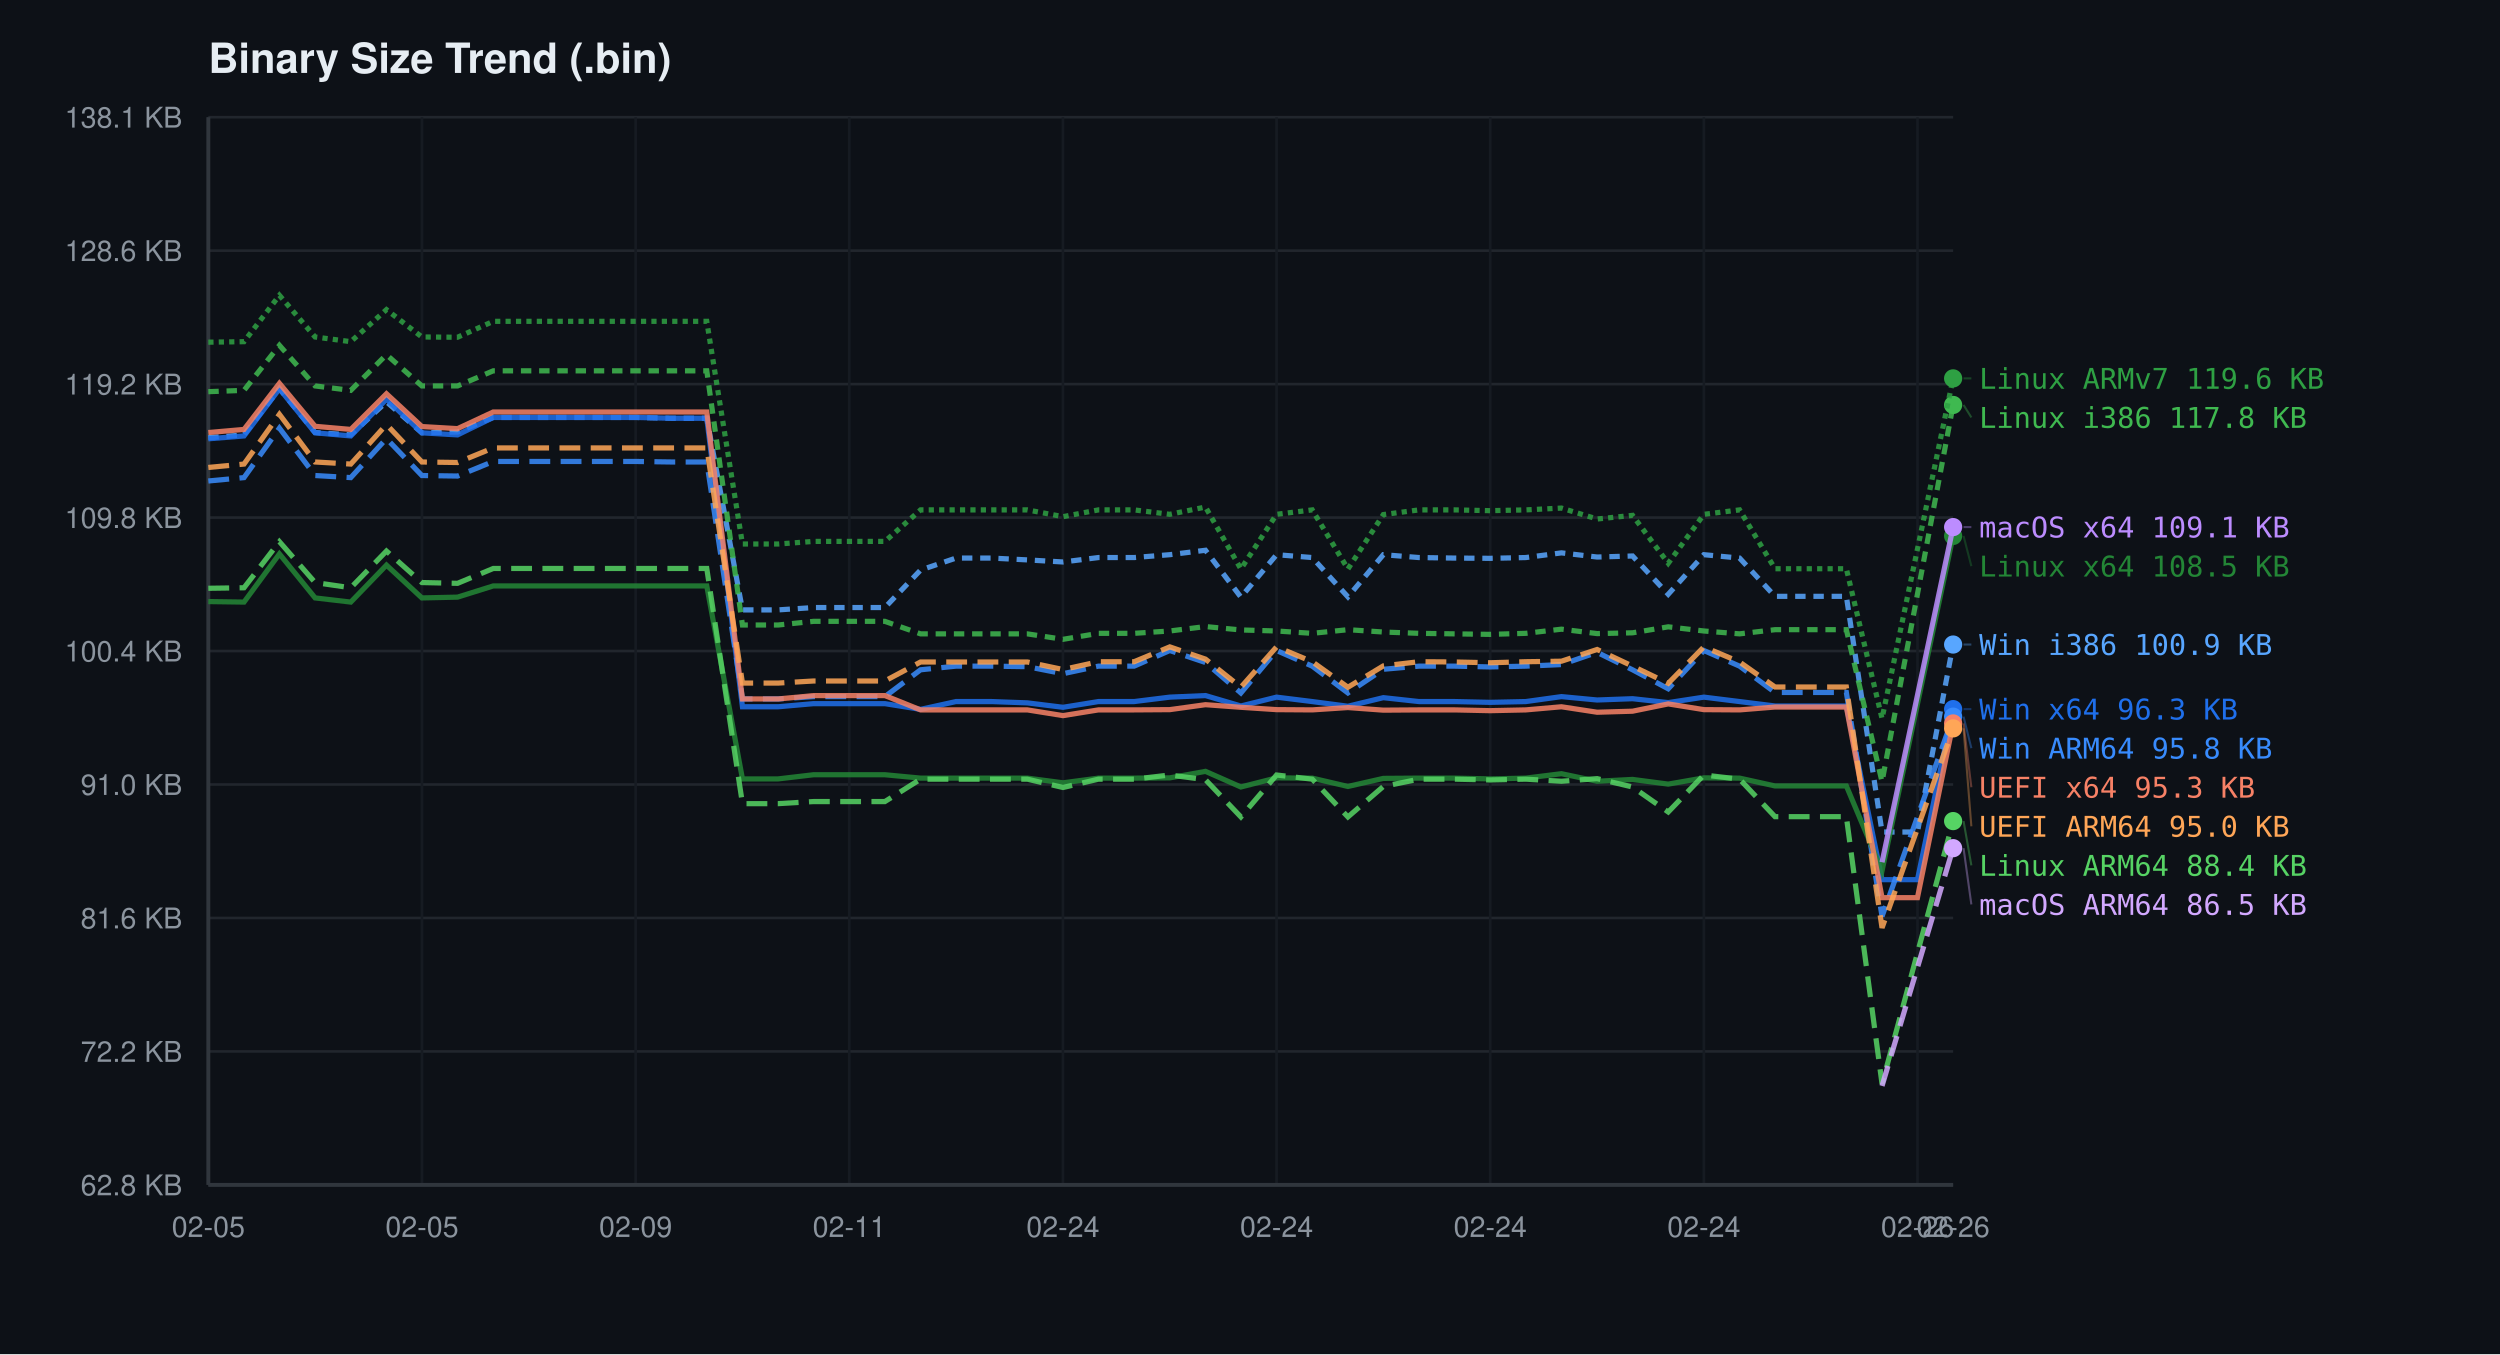
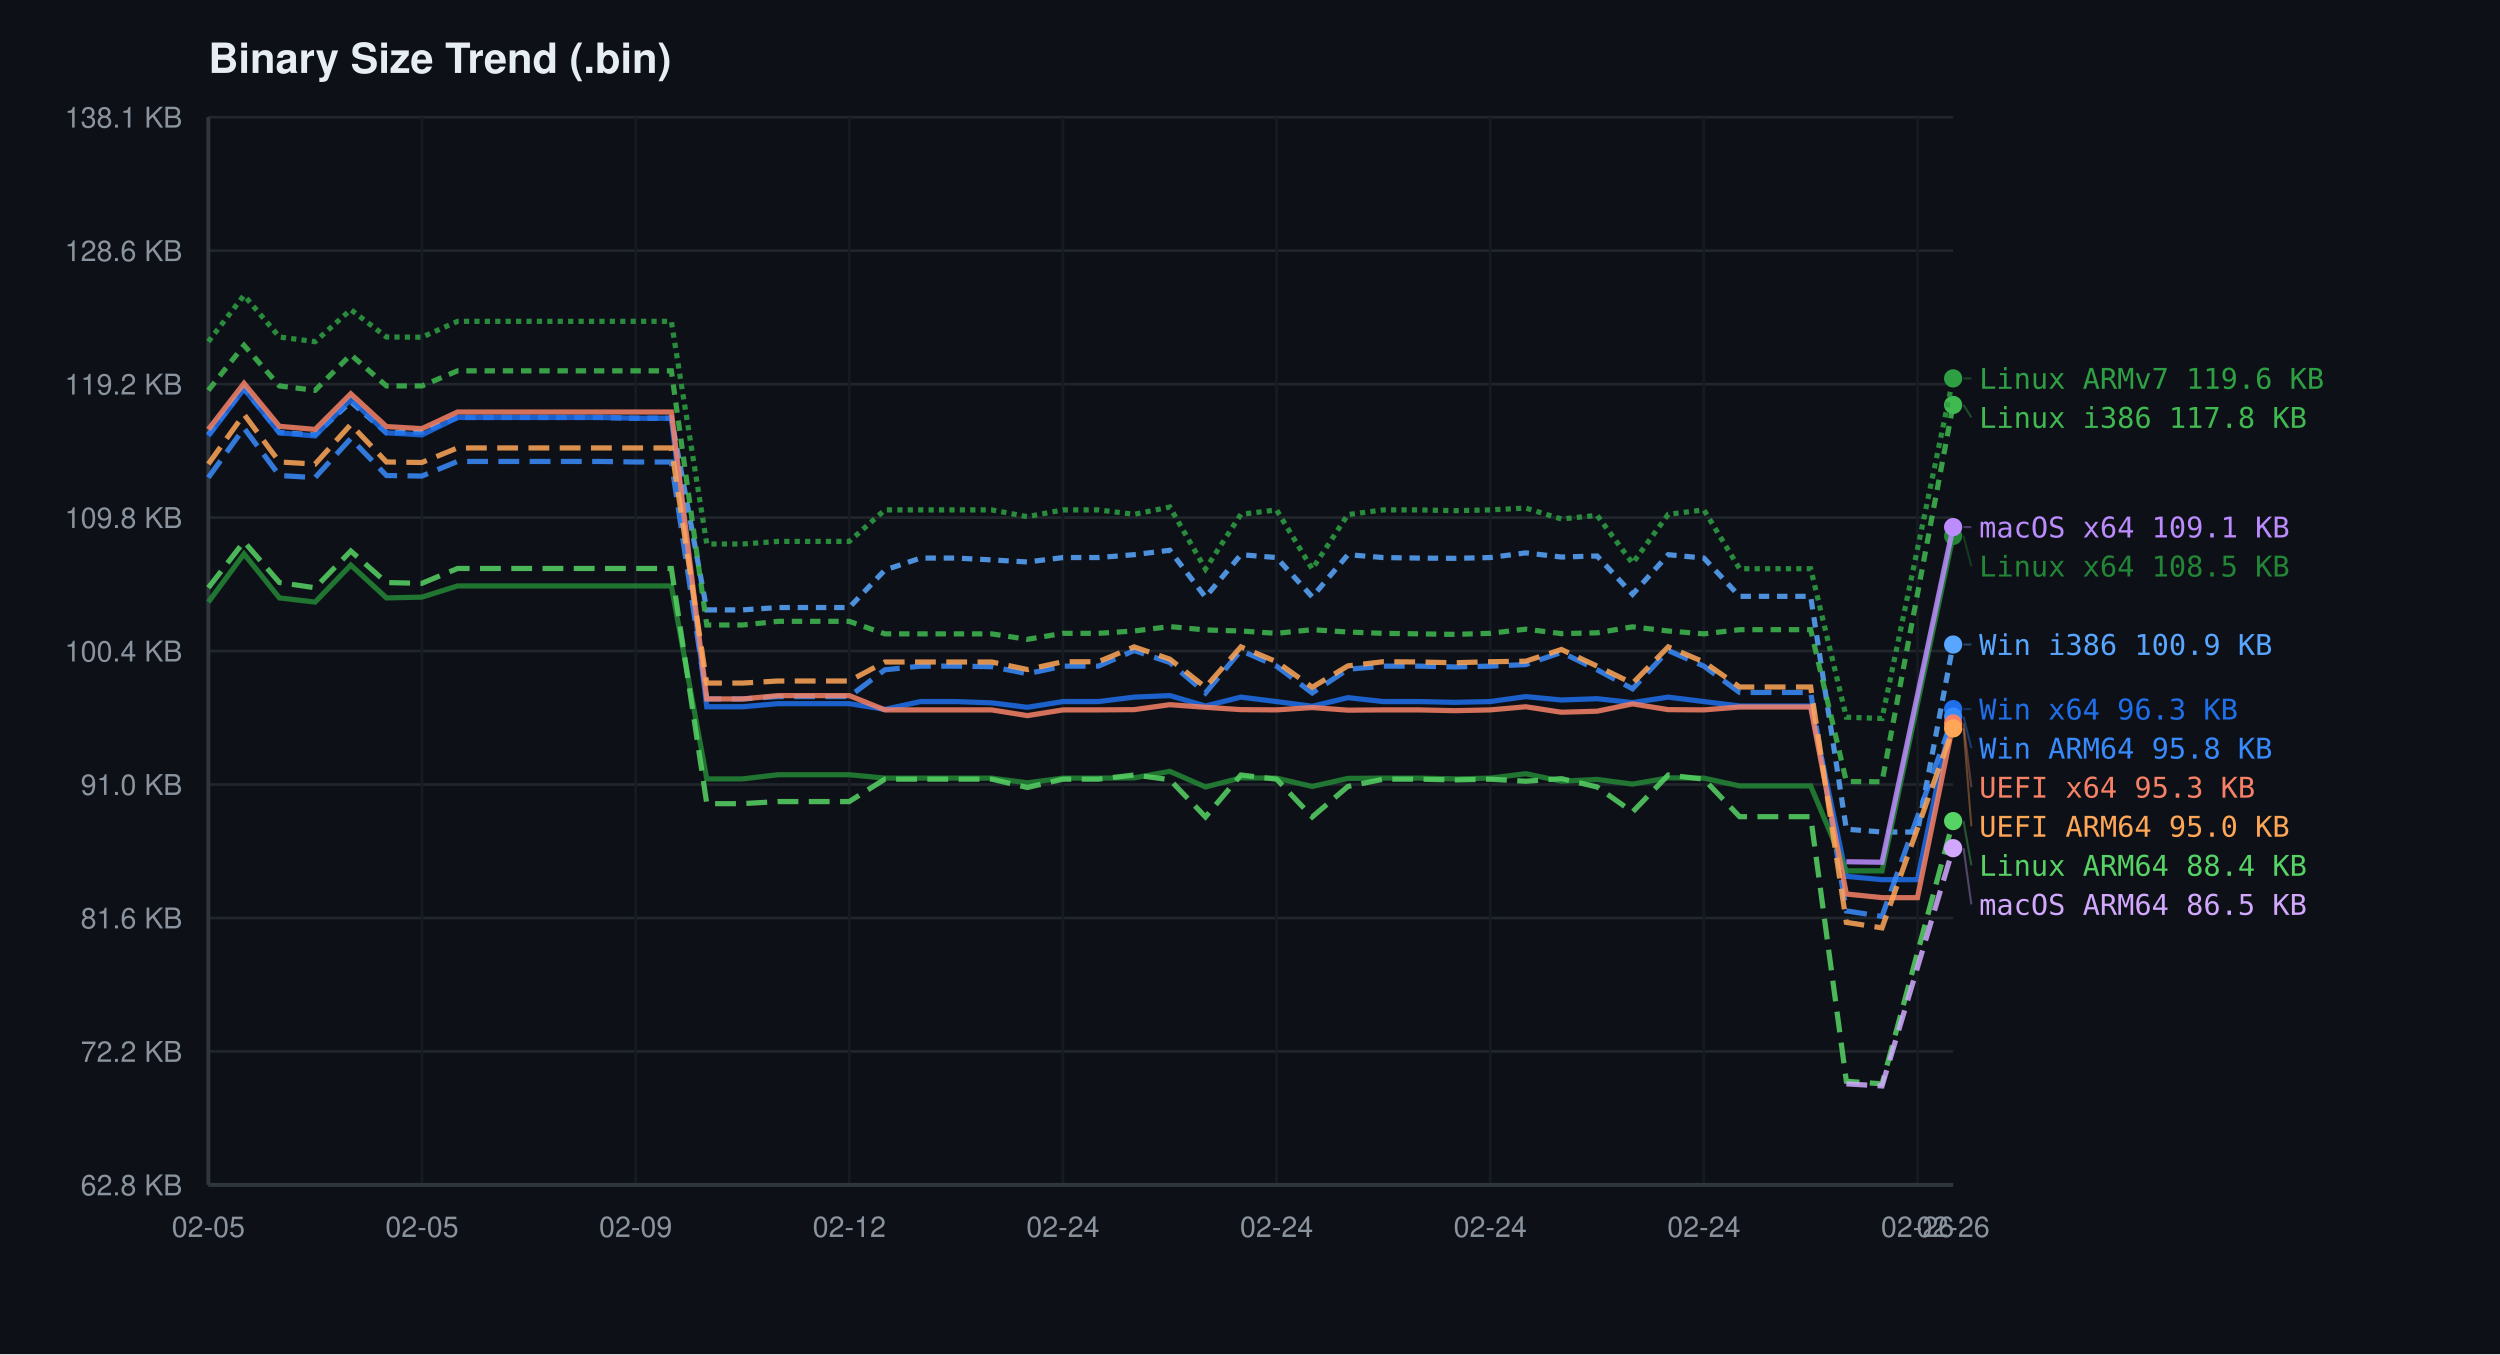
<svg xmlns="http://www.w3.org/2000/svg" width="960" height="520">
  <defs>
    <style>
.ax { fill: #8b949e; font-family: -apple-system, BlinkMacSystemFont, "Segoe UI", Helvetica, Arial, monospace; font-size: 11px; }
.tt { fill: #e6edf3; font-family: -apple-system, BlinkMacSystemFont, "Segoe UI", Helvetica, Arial, monospace; font-size: 16px; font-weight: 600; }
.lb { font-family: monospace; font-size: 11px; }
.gd { stroke: #21262d; stroke-width: 1; }
.gm { stroke: #161b22; stroke-width: 1; }
.al { stroke: #30363d; stroke-width: 1.5; }
</style>
  </defs>
  <rect width="960" height="520" fill="#0d1117" />
  <text x="80" y="28" class="tt">Binary Size Trend (.bin)</text>
  <line x1="80" y1="45.0" x2="750" y2="45.0" class="gd" />
  <text x="70" y="49.0" class="ax" text-anchor="end">138.1 KB</text>
  <line x1="80" y1="96.25" x2="750" y2="96.25" class="gd" />
  <text x="70" y="100.25" class="ax" text-anchor="end">128.6 KB</text>
  <line x1="80" y1="147.5" x2="750" y2="147.5" class="gd" />
  <text x="70" y="151.5" class="ax" text-anchor="end">119.2 KB</text>
  <line x1="80" y1="198.75" x2="750" y2="198.75" class="gd" />
  <text x="70" y="202.75" class="ax" text-anchor="end">109.8 KB</text>
  <line x1="80" y1="250.0" x2="750" y2="250.0" class="gd" />
  <text x="70" y="254.0" class="ax" text-anchor="end">100.4 KB</text>
  <line x1="80" y1="301.25" x2="750" y2="301.25" class="gd" />
  <text x="70" y="305.25" class="ax" text-anchor="end">91.0 KB</text>
  <line x1="80" y1="352.5" x2="750" y2="352.5" class="gd" />
  <text x="70" y="356.5" class="ax" text-anchor="end">81.6 KB</text>
  <line x1="80" y1="403.75" x2="750" y2="403.75" class="gd" />
  <text x="70" y="407.75" class="ax" text-anchor="end">72.2 KB</text>
  <line x1="80" y1="455.0" x2="750" y2="455.0" class="gd" />
  <text x="70" y="459.0" class="ax" text-anchor="end">62.8 KB</text>
  <line x1="80.0" y1="45" x2="80.0" y2="455" class="gm" />
  <text x="80.0" y="475" class="ax" text-anchor="middle">02-05</text>
  <line x1="162.041" y1="45" x2="162.041" y2="455" class="gm" />
  <text x="162.041" y="475" class="ax" text-anchor="middle">02-05</text>
  <line x1="244.082" y1="45" x2="244.082" y2="455" class="gm" />
  <text x="244.082" y="475" class="ax" text-anchor="middle">02-09</text>
  <line x1="326.122" y1="45" x2="326.122" y2="455" class="gm" />
-   <text x="326.122" y="475" class="ax" text-anchor="middle">02-11</text>
+   <text x="326.122" y="475" class="ax" text-anchor="middle">02-12</text>
  <line x1="408.163" y1="45" x2="408.163" y2="455" class="gm" />
  <text x="408.163" y="475" class="ax" text-anchor="middle">02-24</text>
  <line x1="490.204" y1="45" x2="490.204" y2="455" class="gm" />
  <text x="490.204" y="475" class="ax" text-anchor="middle">02-24</text>
  <line x1="572.245" y1="45" x2="572.245" y2="455" class="gm" />
  <text x="572.245" y="475" class="ax" text-anchor="middle">02-24</text>
  <line x1="654.286" y1="45" x2="654.286" y2="455" class="gm" />
  <text x="654.286" y="475" class="ax" text-anchor="middle">02-24</text>
  <line x1="736.327" y1="45" x2="736.327" y2="455" class="gm" />
  <text x="736.327" y="475" class="ax" text-anchor="middle">02-26</text>
  <text x="750.0" y="475" class="ax" text-anchor="middle">02-26</text>
  <line x1="80" y1="45" x2="80" y2="455" class="al" />
  <line x1="80" y1="455" x2="750" y2="455" class="al" />
-   <path d="M 80.0 168.1 L 93.7 167.0 L 107.3 149.2 L 121.0 166.1 L 134.7 167.0 L 148.4 154.3 L 162.0 166.2 L 175.7 165.9 L 189.4 160.3 L 203.1 160.3 L 216.7 160.3 L 230.4 160.3 L 244.1 160.3 L 257.8 160.6 L 271.4 160.6 L 285.1 234.2 L 298.8 234.2 L 312.4 233.3 L 326.1 233.3 L 339.8 233.3 L 353.5 218.9 L 367.1 214.3 L 380.8 214.3 L 394.5 215.0 L 408.2 215.8 L 421.8 214.1 L 435.5 214.1 L 449.2 213.0 L 462.9 211.3 L 476.5 229.3 L 490.2 213.0 L 503.9 214.1 L 517.6 229.2 L 531.2 213.0 L 544.9 214.1 L 558.6 214.3 L 572.2 214.4 L 585.9 214.1 L 599.6 212.3 L 613.3 213.9 L 626.9 213.5 L 640.6 228.2 L 654.3 213.0 L 668.0 214.3 L 681.6 229.0 L 695.3 229.0 L 709.0 229.0 L 722.7 319.5 L 736.3 319.5 L 750.0 247.5" fill="none" stroke="#58a6ff" stroke-width="2" opacity="0.85" stroke-dasharray="4,3" />
+   <path d="M 80.0 167.0 L 93.7 149.2 L 107.3 166.1 L 121.0 167.0 L 134.7 154.3 L 148.4 166.2 L 162.0 165.9 L 175.7 160.3 L 189.4 160.3 L 203.1 160.3 L 216.7 160.3 L 230.4 160.3 L 244.1 160.6 L 257.8 160.6 L 271.4 234.2 L 285.1 234.2 L 298.8 233.3 L 312.4 233.3 L 326.1 233.3 L 339.8 218.9 L 353.5 214.3 L 367.1 214.3 L 380.8 215.0 L 394.5 215.8 L 408.2 214.1 L 421.8 214.1 L 435.5 213.0 L 449.2 211.3 L 462.9 229.3 L 476.5 213.0 L 490.2 214.1 L 503.9 229.2 L 517.6 213.0 L 531.2 214.1 L 544.9 214.3 L 558.6 214.4 L 572.2 214.1 L 585.9 212.3 L 599.6 213.9 L 613.3 213.5 L 626.9 228.2 L 640.6 213.0 L 654.3 214.3 L 668.0 229.0 L 681.6 229.0 L 695.3 229.0 L 709.0 318.4 L 722.7 319.5 L 736.3 319.5 L 750.0 247.5" fill="none" stroke="#58a6ff" stroke-width="2" opacity="0.85" stroke-dasharray="4,3" />
  <circle cx="750.0" cy="247.5" r="3.5" fill="#58a6ff" />
-   <path d="M 80.0 168.5 L 93.7 167.4 L 107.3 149.3 L 121.0 166.2 L 134.7 167.4 L 148.4 153.3 L 162.0 166.2 L 175.7 167.0 L 189.4 160.3 L 203.1 160.3 L 216.7 160.3 L 230.4 160.3 L 244.1 160.3 L 257.8 160.6 L 271.4 160.6 L 285.1 271.4 L 298.8 271.4 L 312.4 270.2 L 326.1 270.2 L 339.8 270.2 L 353.5 272.4 L 367.1 269.4 L 380.8 269.4 L 394.5 269.9 L 408.2 271.6 L 421.8 269.4 L 435.5 269.4 L 449.2 267.7 L 462.9 267.1 L 476.5 271.1 L 490.2 267.7 L 503.9 269.4 L 517.6 271.2 L 531.2 267.9 L 544.9 269.4 L 558.6 269.4 L 572.2 269.7 L 585.9 269.4 L 599.6 267.5 L 613.3 268.8 L 626.9 268.3 L 640.6 269.8 L 654.3 267.7 L 668.0 269.4 L 681.6 271.1 L 695.3 271.1 L 709.0 271.1 L 722.7 337.8 L 736.3 337.8 L 750.0 272.3" fill="none" stroke="#1f6feb" stroke-width="2" opacity="0.85" />
+   <path d="M 80.0 167.4 L 93.7 149.3 L 107.3 166.2 L 121.0 167.4 L 134.7 153.3 L 148.4 166.2 L 162.0 167.0 L 175.7 160.3 L 189.4 160.3 L 203.1 160.3 L 216.7 160.3 L 230.4 160.3 L 244.1 160.6 L 257.8 160.6 L 271.4 271.4 L 285.1 271.4 L 298.8 270.2 L 312.4 270.2 L 326.1 270.2 L 339.8 272.4 L 353.5 269.4 L 367.1 269.4 L 380.8 269.9 L 394.5 271.6 L 408.2 269.4 L 421.8 269.4 L 435.5 267.7 L 449.2 267.1 L 462.9 271.1 L 476.5 267.7 L 490.2 269.4 L 503.9 271.2 L 517.6 267.9 L 531.2 269.4 L 544.9 269.4 L 558.6 269.7 L 572.2 269.4 L 585.9 267.5 L 599.6 268.8 L 613.3 268.3 L 626.9 269.8 L 640.6 267.7 L 654.3 269.4 L 668.0 271.1 L 681.6 271.1 L 695.3 271.1 L 709.0 336.5 L 722.7 337.8 L 736.3 337.8 L 750.0 272.3" fill="none" stroke="#1f6feb" stroke-width="2" opacity="0.85" />
  <circle cx="750.0" cy="272.3" r="3.5" fill="#1f6feb" />
-   <path d="M 80.0 184.7 L 93.7 183.4 L 107.3 164.4 L 121.0 182.6 L 134.7 183.4 L 148.4 168.4 L 162.0 182.6 L 175.7 182.8 L 189.4 177.2 L 203.1 177.2 L 216.7 177.2 L 230.4 177.2 L 244.1 177.2 L 257.8 177.4 L 271.4 177.4 L 285.1 268.4 L 298.8 268.4 L 312.4 267.5 L 326.1 267.5 L 339.8 267.5 L 353.5 257.2 L 367.1 255.8 L 380.8 255.8 L 394.5 256.0 L 408.2 258.7 L 421.8 255.8 L 435.5 255.8 L 449.2 249.8 L 462.9 254.4 L 476.5 266.1 L 490.2 249.8 L 503.9 255.8 L 517.6 266.1 L 531.2 257.0 L 544.9 255.8 L 558.6 255.8 L 572.2 256.1 L 585.9 255.8 L 599.6 255.2 L 613.3 250.5 L 626.9 257.2 L 640.6 264.5 L 654.3 249.8 L 668.0 255.8 L 681.6 265.9 L 695.3 265.9 L 709.0 265.9 L 722.7 351.9 L 750.0 275.2" fill="none" stroke="#388bfd" stroke-width="2" opacity="0.85" stroke-dasharray="8,4" />
+   <path d="M 80.0 183.4 L 93.7 164.4 L 107.3 182.6 L 121.0 183.4 L 134.7 168.4 L 148.4 182.6 L 162.0 182.8 L 175.7 177.2 L 189.4 177.2 L 203.1 177.2 L 216.7 177.2 L 230.4 177.2 L 244.1 177.4 L 257.8 177.4 L 271.4 268.4 L 285.1 268.4 L 298.8 267.5 L 312.4 267.5 L 326.1 267.5 L 339.8 257.2 L 353.5 255.8 L 367.1 255.8 L 380.8 256.0 L 394.5 258.7 L 408.2 255.8 L 421.8 255.8 L 435.5 249.8 L 449.2 254.4 L 462.9 266.1 L 476.5 249.8 L 490.2 255.8 L 503.9 266.1 L 517.6 257.0 L 531.2 255.8 L 544.9 255.8 L 558.6 256.1 L 572.2 255.8 L 585.9 255.2 L 599.6 250.5 L 613.3 257.2 L 626.9 264.5 L 640.6 249.8 L 654.3 255.8 L 668.0 265.9 L 681.6 265.9 L 695.3 265.9 L 709.0 349.8 L 722.7 351.9 L 750.0 275.2" fill="none" stroke="#388bfd" stroke-width="2" opacity="0.85" stroke-dasharray="8,4" />
  <circle cx="750.0" cy="275.2" r="3.5" fill="#388bfd" />
-   <path d="M 80.0 150.4 L 93.7 149.9 L 107.3 132.6 L 121.0 148.2 L 134.7 149.9 L 148.4 136.2 L 162.0 148.2 L 175.7 148.2 L 189.4 142.4 L 203.1 142.4 L 216.7 142.4 L 230.4 142.4 L 244.1 142.4 L 257.8 142.4 L 271.4 142.4 L 285.1 240.0 L 298.8 240.0 L 312.4 238.6 L 326.1 238.6 L 339.8 238.6 L 353.5 243.4 L 367.1 243.4 L 380.8 243.4 L 394.5 243.4 L 408.2 245.5 L 421.8 243.2 L 435.5 243.2 L 449.2 242.3 L 462.9 240.6 L 476.5 241.9 L 490.2 242.3 L 503.9 243.2 L 517.6 241.8 L 531.2 242.7 L 544.9 243.2 L 558.6 243.4 L 572.2 243.6 L 585.9 243.2 L 599.6 241.6 L 613.3 243.3 L 626.9 243.0 L 640.6 240.7 L 654.3 242.3 L 668.0 243.4 L 681.6 241.8 L 695.3 241.8 L 709.0 241.8 L 722.7 300.2 L 750.0 155.5" fill="none" stroke="#3fb950" stroke-width="2" opacity="0.85" stroke-dasharray="4,3" />
+   <path d="M 80.0 149.9 L 93.7 132.6 L 107.3 148.2 L 121.0 149.9 L 134.7 136.2 L 148.4 148.2 L 162.0 148.2 L 175.7 142.4 L 189.4 142.4 L 203.1 142.4 L 216.7 142.4 L 230.4 142.4 L 244.1 142.4 L 257.8 142.4 L 271.4 240.0 L 285.1 240.0 L 298.8 238.6 L 312.4 238.6 L 326.1 238.6 L 339.8 243.4 L 353.5 243.4 L 367.1 243.4 L 380.8 243.4 L 394.5 245.5 L 408.2 243.2 L 421.8 243.2 L 435.5 242.3 L 449.2 240.6 L 462.9 241.9 L 476.5 242.3 L 490.2 243.2 L 503.9 241.8 L 517.6 242.7 L 531.2 243.2 L 544.9 243.4 L 558.6 243.6 L 572.2 243.2 L 585.9 241.6 L 599.6 243.3 L 613.3 243.0 L 626.9 240.7 L 640.6 242.3 L 654.3 243.4 L 668.0 241.8 L 681.6 241.8 L 695.3 241.8 L 709.0 300.1 L 722.7 300.2 L 750.0 155.5" fill="none" stroke="#3fb950" stroke-width="2" opacity="0.85" stroke-dasharray="4,3" />
  <circle cx="750.0" cy="155.5" r="3.5" fill="#3fb950" />
-   <path d="M 80.0 231.0 L 93.7 231.2 L 107.3 212.7 L 121.0 229.6 L 134.7 231.2 L 148.4 217.0 L 162.0 229.6 L 175.7 229.3 L 189.4 225.0 L 203.1 225.0 L 216.7 225.0 L 230.4 225.0 L 244.1 225.0 L 257.8 225.0 L 271.4 225.0 L 285.1 299.1 L 298.8 299.1 L 312.4 297.5 L 326.1 297.5 L 339.8 297.5 L 353.5 298.8 L 367.1 298.8 L 380.8 298.8 L 394.5 298.8 L 408.2 300.6 L 421.8 298.8 L 435.5 298.8 L 449.2 298.7 L 462.9 296.2 L 476.5 302.2 L 490.2 298.7 L 503.9 298.8 L 517.6 302.0 L 531.2 298.9 L 544.9 298.8 L 558.6 298.8 L 572.2 299.1 L 585.9 298.8 L 599.6 297.1 L 613.3 300.0 L 626.9 299.3 L 640.6 301.1 L 654.3 298.7 L 668.0 298.8 L 681.6 301.8 L 695.3 301.8 L 709.0 301.8 L 722.7 334.4 L 750.0 205.8" fill="none" stroke="#238636" stroke-width="2" opacity="0.85" />
+   <path d="M 80.0 231.2 L 93.7 212.7 L 107.3 229.6 L 121.0 231.2 L 134.7 217.0 L 148.4 229.6 L 162.0 229.3 L 175.7 225.0 L 189.4 225.0 L 203.1 225.0 L 216.7 225.0 L 230.4 225.0 L 244.1 225.0 L 257.8 225.0 L 271.4 299.1 L 285.1 299.1 L 298.8 297.5 L 312.4 297.5 L 326.1 297.5 L 339.8 298.8 L 353.5 298.8 L 367.1 298.8 L 380.8 298.8 L 394.5 300.6 L 408.2 298.8 L 421.8 298.8 L 435.5 298.7 L 449.2 296.2 L 462.9 302.2 L 476.5 298.7 L 490.2 298.8 L 503.9 302.0 L 517.6 298.9 L 531.2 298.8 L 544.9 298.8 L 558.6 299.1 L 572.2 298.8 L 585.9 297.1 L 599.6 300.0 L 613.3 299.3 L 626.9 301.1 L 640.6 298.7 L 654.3 298.8 L 668.0 301.8 L 681.6 301.8 L 695.3 301.8 L 709.0 334.4 L 722.7 334.4 L 750.0 205.8" fill="none" stroke="#238636" stroke-width="2" opacity="0.85" />
  <circle cx="750.0" cy="205.8" r="3.5" fill="#238636" />
-   <path d="M 80.0 131.4 L 93.7 131.2 L 107.3 113.4 L 121.0 129.4 L 134.7 131.2 L 148.4 118.9 L 162.0 129.4 L 175.7 129.5 L 189.4 123.4 L 203.1 123.4 L 216.7 123.4 L 230.4 123.4 L 244.1 123.4 L 257.8 123.4 L 271.4 123.4 L 285.1 208.9 L 298.8 208.9 L 312.4 207.9 L 326.1 207.9 L 339.8 207.9 L 353.5 195.8 L 367.1 195.8 L 380.8 195.8 L 394.5 195.8 L 408.2 198.4 L 421.8 195.8 L 435.5 195.8 L 449.2 197.5 L 462.9 194.7 L 476.5 218.5 L 490.2 197.5 L 503.9 195.8 L 517.6 218.5 L 531.2 197.6 L 544.9 195.8 L 558.6 195.8 L 572.2 196.1 L 585.9 195.8 L 599.6 195.1 L 613.3 199.3 L 626.9 197.9 L 640.6 216.3 L 654.3 197.5 L 668.0 195.8 L 681.6 218.4 L 695.3 218.4 L 709.0 218.4 L 722.7 275.9 L 750.0 145.3" fill="none" stroke="#2ea043" stroke-width="2" opacity="0.85" stroke-dasharray="2,2" />
+   <path d="M 80.0 131.2 L 93.7 113.4 L 107.3 129.4 L 121.0 131.2 L 134.7 118.9 L 148.4 129.4 L 162.0 129.5 L 175.7 123.4 L 189.4 123.4 L 203.1 123.4 L 216.7 123.4 L 230.4 123.4 L 244.1 123.4 L 257.8 123.4 L 271.4 208.9 L 285.1 208.9 L 298.8 207.9 L 312.4 207.9 L 326.1 207.9 L 339.8 195.8 L 353.5 195.8 L 367.1 195.8 L 380.8 195.8 L 394.5 198.4 L 408.2 195.8 L 421.8 195.8 L 435.5 197.5 L 449.2 194.7 L 462.9 218.5 L 476.5 197.5 L 490.2 195.8 L 503.9 218.5 L 517.6 197.6 L 531.2 195.8 L 544.9 195.8 L 558.6 196.1 L 572.2 195.8 L 585.9 195.1 L 599.6 199.3 L 613.3 197.9 L 626.9 216.3 L 640.6 197.5 L 654.3 195.8 L 668.0 218.4 L 681.6 218.4 L 695.3 218.4 L 709.0 275.4 L 722.7 275.9 L 750.0 145.3" fill="none" stroke="#2ea043" stroke-width="2" opacity="0.85" stroke-dasharray="2,2" />
  <circle cx="750.0" cy="145.3" r="3.5" fill="#2ea043" />
-   <path d="M 80.0 225.9 L 93.7 225.7 L 107.3 208.0 L 121.0 223.7 L 134.7 225.7 L 148.4 211.6 L 162.0 223.7 L 175.7 224.0 L 189.4 218.3 L 203.1 218.3 L 216.7 218.3 L 230.4 218.3 L 244.1 218.3 L 257.8 218.3 L 271.4 218.3 L 285.1 308.6 L 298.8 308.6 L 312.4 307.8 L 326.1 307.8 L 339.8 307.8 L 353.5 299.2 L 367.1 299.2 L 380.8 299.2 L 394.5 299.2 L 408.2 302.4 L 421.8 299.2 L 435.5 299.2 L 449.2 297.6 L 462.9 299.4 L 476.5 313.7 L 490.2 297.6 L 503.9 299.2 L 517.6 313.7 L 531.2 302.0 L 544.9 299.2 L 558.6 299.2 L 572.2 299.5 L 585.9 299.2 L 599.6 300.0 L 613.3 299.0 L 626.9 302.2 L 640.6 311.8 L 654.3 297.6 L 668.0 299.2 L 681.6 313.6 L 695.3 313.6 L 709.0 313.6 L 722.7 416.2 L 750.0 315.3" fill="none" stroke="#56d364" stroke-width="2" opacity="0.85" stroke-dasharray="8,4" />
+   <path d="M 80.0 225.7 L 93.7 208.0 L 107.3 223.7 L 121.0 225.7 L 134.7 211.6 L 148.4 223.7 L 162.0 224.0 L 175.7 218.3 L 189.4 218.3 L 203.1 218.3 L 216.7 218.3 L 230.4 218.3 L 244.1 218.3 L 257.8 218.3 L 271.4 308.6 L 285.1 308.6 L 298.8 307.8 L 312.4 307.8 L 326.1 307.8 L 339.8 299.2 L 353.5 299.2 L 367.1 299.2 L 380.8 299.2 L 394.5 302.4 L 408.2 299.2 L 421.8 299.2 L 435.5 297.6 L 449.2 299.4 L 462.9 313.7 L 476.5 297.6 L 490.2 299.2 L 503.9 313.7 L 517.6 302.0 L 531.2 299.2 L 544.9 299.2 L 558.6 299.5 L 572.2 299.2 L 585.9 300.0 L 599.6 299.0 L 613.3 302.2 L 626.9 311.8 L 640.6 297.6 L 654.3 299.2 L 668.0 313.6 L 681.6 313.6 L 695.3 313.6 L 709.0 415.2 L 722.7 416.2 L 750.0 315.3" fill="none" stroke="#56d364" stroke-width="2" opacity="0.85" stroke-dasharray="8,4" />
  <circle cx="750.0" cy="315.3" r="3.5" fill="#56d364" />
-   <path d="M 722.7 331.1 L 750.0 202.4" fill="none" stroke="#bc8cff" stroke-width="2" opacity="0.85" />
+   <path d="M 709.0 330.9 L 722.7 331.1 L 750.0 202.4" fill="none" stroke="#bc8cff" stroke-width="2" opacity="0.85" />
  <circle cx="750.0" cy="202.4" r="3.5" fill="#bc8cff" />
-   <path d="M 722.7 417.0 L 750.0 325.7" fill="none" stroke="#d2a8ff" stroke-width="2" opacity="0.85" stroke-dasharray="8,4" />
+   <path d="M 709.0 416.2 L 722.7 417.0 L 750.0 325.7" fill="none" stroke="#d2a8ff" stroke-width="2" opacity="0.85" stroke-dasharray="8,4" />
  <circle cx="750.0" cy="325.7" r="3.5" fill="#d2a8ff" />
-   <path d="M 80.0 166.1 L 93.7 164.9 L 107.3 147.2 L 121.0 163.7 L 134.7 164.9 L 148.4 151.2 L 162.0 163.8 L 175.7 164.6 L 189.4 158.2 L 203.1 158.2 L 216.7 158.2 L 230.4 158.2 L 244.1 158.2 L 257.8 158.2 L 271.4 158.2 L 285.1 268.4 L 298.8 268.4 L 312.4 267.1 L 326.1 267.1 L 339.8 267.1 L 353.5 272.6 L 367.1 272.6 L 380.8 272.6 L 394.5 272.6 L 408.2 274.8 L 421.8 272.6 L 435.5 272.6 L 449.2 272.5 L 462.9 270.6 L 476.5 271.6 L 490.2 272.5 L 503.9 272.6 L 517.6 271.7 L 531.2 272.7 L 544.9 272.6 L 558.6 272.6 L 572.2 272.9 L 585.9 272.6 L 599.6 271.4 L 613.3 273.5 L 626.9 273.1 L 640.6 270.3 L 654.3 272.5 L 668.0 272.6 L 681.6 271.5 L 695.3 271.5 L 709.0 271.5 L 722.7 344.7 L 736.3 344.7 L 750.0 277.8" fill="none" stroke="#f78166" stroke-width="2" opacity="0.85" />
+   <path d="M 80.0 164.9 L 93.7 147.2 L 107.3 163.7 L 121.0 164.9 L 134.7 151.2 L 148.4 163.8 L 162.0 164.6 L 175.7 158.2 L 189.4 158.2 L 203.1 158.2 L 216.7 158.2 L 230.4 158.2 L 244.1 158.2 L 257.8 158.2 L 271.4 268.4 L 285.1 268.4 L 298.8 267.1 L 312.4 267.1 L 326.1 267.1 L 339.8 272.6 L 353.5 272.6 L 367.1 272.6 L 380.8 272.6 L 394.5 274.8 L 408.2 272.6 L 421.8 272.6 L 435.5 272.5 L 449.2 270.6 L 462.9 271.6 L 476.5 272.5 L 490.2 272.6 L 503.9 271.7 L 517.6 272.7 L 531.2 272.6 L 544.9 272.6 L 558.6 272.9 L 572.2 272.6 L 585.9 271.4 L 599.6 273.5 L 613.3 273.1 L 626.9 270.3 L 640.6 272.5 L 654.3 272.6 L 668.0 271.5 L 681.6 271.5 L 695.3 271.5 L 709.0 343.3 L 722.7 344.7 L 736.3 344.7 L 750.0 277.8" fill="none" stroke="#f78166" stroke-width="2" opacity="0.85" />
  <circle cx="750.0" cy="277.8" r="3.5" fill="#f78166" />
-   <path d="M 80.0 179.5 L 93.7 178.2 L 107.3 159.1 L 121.0 177.4 L 134.7 178.2 L 148.4 163.0 L 162.0 177.4 L 175.7 177.6 L 189.4 172.0 L 203.1 172.0 L 216.7 172.0 L 230.4 172.0 L 244.1 172.0 L 257.8 172.0 L 271.4 172.0 L 285.1 262.3 L 298.8 262.3 L 312.4 261.5 L 326.1 261.5 L 339.8 261.5 L 353.5 254.2 L 367.1 254.2 L 380.8 254.2 L 394.5 254.2 L 408.2 257.1 L 421.8 254.1 L 435.5 254.1 L 449.2 248.4 L 462.9 253.1 L 476.5 263.9 L 490.2 248.4 L 503.9 254.1 L 517.6 263.9 L 531.2 255.7 L 544.9 254.1 L 558.6 254.2 L 572.2 254.5 L 585.9 254.1 L 599.6 253.9 L 613.3 249.4 L 626.9 255.8 L 640.6 262.4 L 654.3 248.4 L 668.0 254.2 L 681.6 263.8 L 695.3 263.8 L 709.0 263.8 L 722.7 356.3 L 750.0 279.7" fill="none" stroke="#ffa657" stroke-width="2" opacity="0.85" stroke-dasharray="8,4" />
+   <path d="M 80.0 178.2 L 93.7 159.1 L 107.3 177.4 L 121.0 178.2 L 134.7 163.0 L 148.4 177.4 L 162.0 177.6 L 175.7 172.0 L 189.4 172.0 L 203.1 172.0 L 216.7 172.0 L 230.4 172.0 L 244.1 172.0 L 257.8 172.0 L 271.4 262.3 L 285.1 262.3 L 298.8 261.5 L 312.4 261.5 L 326.1 261.5 L 339.8 254.2 L 353.5 254.2 L 367.1 254.2 L 380.8 254.2 L 394.5 257.1 L 408.2 254.1 L 421.8 254.1 L 435.5 248.4 L 449.2 253.1 L 462.9 263.9 L 476.5 248.4 L 490.2 254.1 L 503.9 263.9 L 517.6 255.7 L 531.2 254.1 L 544.9 254.2 L 558.6 254.5 L 572.2 254.1 L 585.9 253.9 L 599.6 249.4 L 613.3 255.8 L 626.9 262.4 L 640.6 248.4 L 654.3 254.2 L 668.0 263.8 L 681.6 263.8 L 695.3 263.8 L 709.0 354.2 L 722.7 356.3 L 750.0 279.7" fill="none" stroke="#ffa657" stroke-width="2" opacity="0.85" stroke-dasharray="8,4" />
  <circle cx="750.0" cy="279.7" r="3.5" fill="#ffa657" />
  <line x1="754.0" y1="145.3" x2="757.0" y2="145.3" stroke="#2ea043" stroke-width="0.8" opacity="0.35" />
  <text x="760" y="149.3" class="lb" fill="#2ea043">Linux ARMv7  119.6 KB</text>
  <line x1="754.0" y1="155.5" x2="757.0" y2="160.3" stroke="#3fb950" stroke-width="0.8" opacity="0.35" />
  <text x="760" y="164.3" class="lb" fill="#3fb950">Linux i386  117.8 KB</text>
  <line x1="754.0" y1="202.4" x2="757.0" y2="202.4" stroke="#bc8cff" stroke-width="0.8" opacity="0.35" />
  <text x="760" y="206.4" class="lb" fill="#bc8cff">macOS x64  109.1 KB</text>
  <line x1="754.0" y1="205.8" x2="757.0" y2="217.4" stroke="#238636" stroke-width="0.8" opacity="0.35" />
  <text x="760" y="221.4" class="lb" fill="#238636">Linux x64  108.5 KB</text>
  <line x1="754.0" y1="247.5" x2="757.0" y2="247.5" stroke="#58a6ff" stroke-width="0.8" opacity="0.35" />
  <text x="760" y="251.5" class="lb" fill="#58a6ff">Win i386  100.9 KB</text>
  <line x1="754.0" y1="272.3" x2="757.0" y2="272.3" stroke="#1f6feb" stroke-width="0.8" opacity="0.35" />
  <text x="760" y="276.3" class="lb" fill="#1f6feb">Win x64  96.3 KB</text>
  <line x1="754.0" y1="275.2" x2="757.0" y2="287.3" stroke="#388bfd" stroke-width="0.8" opacity="0.35" />
  <text x="760" y="291.3" class="lb" fill="#388bfd">Win ARM64  95.8 KB</text>
  <line x1="754.0" y1="277.8" x2="757.0" y2="302.3" stroke="#f78166" stroke-width="0.8" opacity="0.35" />
  <text x="760" y="306.3" class="lb" fill="#f78166">UEFI x64  95.3 KB</text>
  <line x1="754.0" y1="279.7" x2="757.0" y2="317.3" stroke="#ffa657" stroke-width="0.8" opacity="0.35" />
  <text x="760" y="321.3" class="lb" fill="#ffa657">UEFI ARM64  95.0 KB</text>
  <line x1="754.0" y1="315.3" x2="757.0" y2="332.3" stroke="#56d364" stroke-width="0.8" opacity="0.35" />
  <text x="760" y="336.3" class="lb" fill="#56d364">Linux ARM64  88.4 KB</text>
  <line x1="754.0" y1="325.7" x2="757.0" y2="347.3" stroke="#d2a8ff" stroke-width="0.8" opacity="0.35" />
  <text x="760" y="351.3" class="lb" fill="#d2a8ff">macOS ARM64  86.5 KB</text>
</svg>
